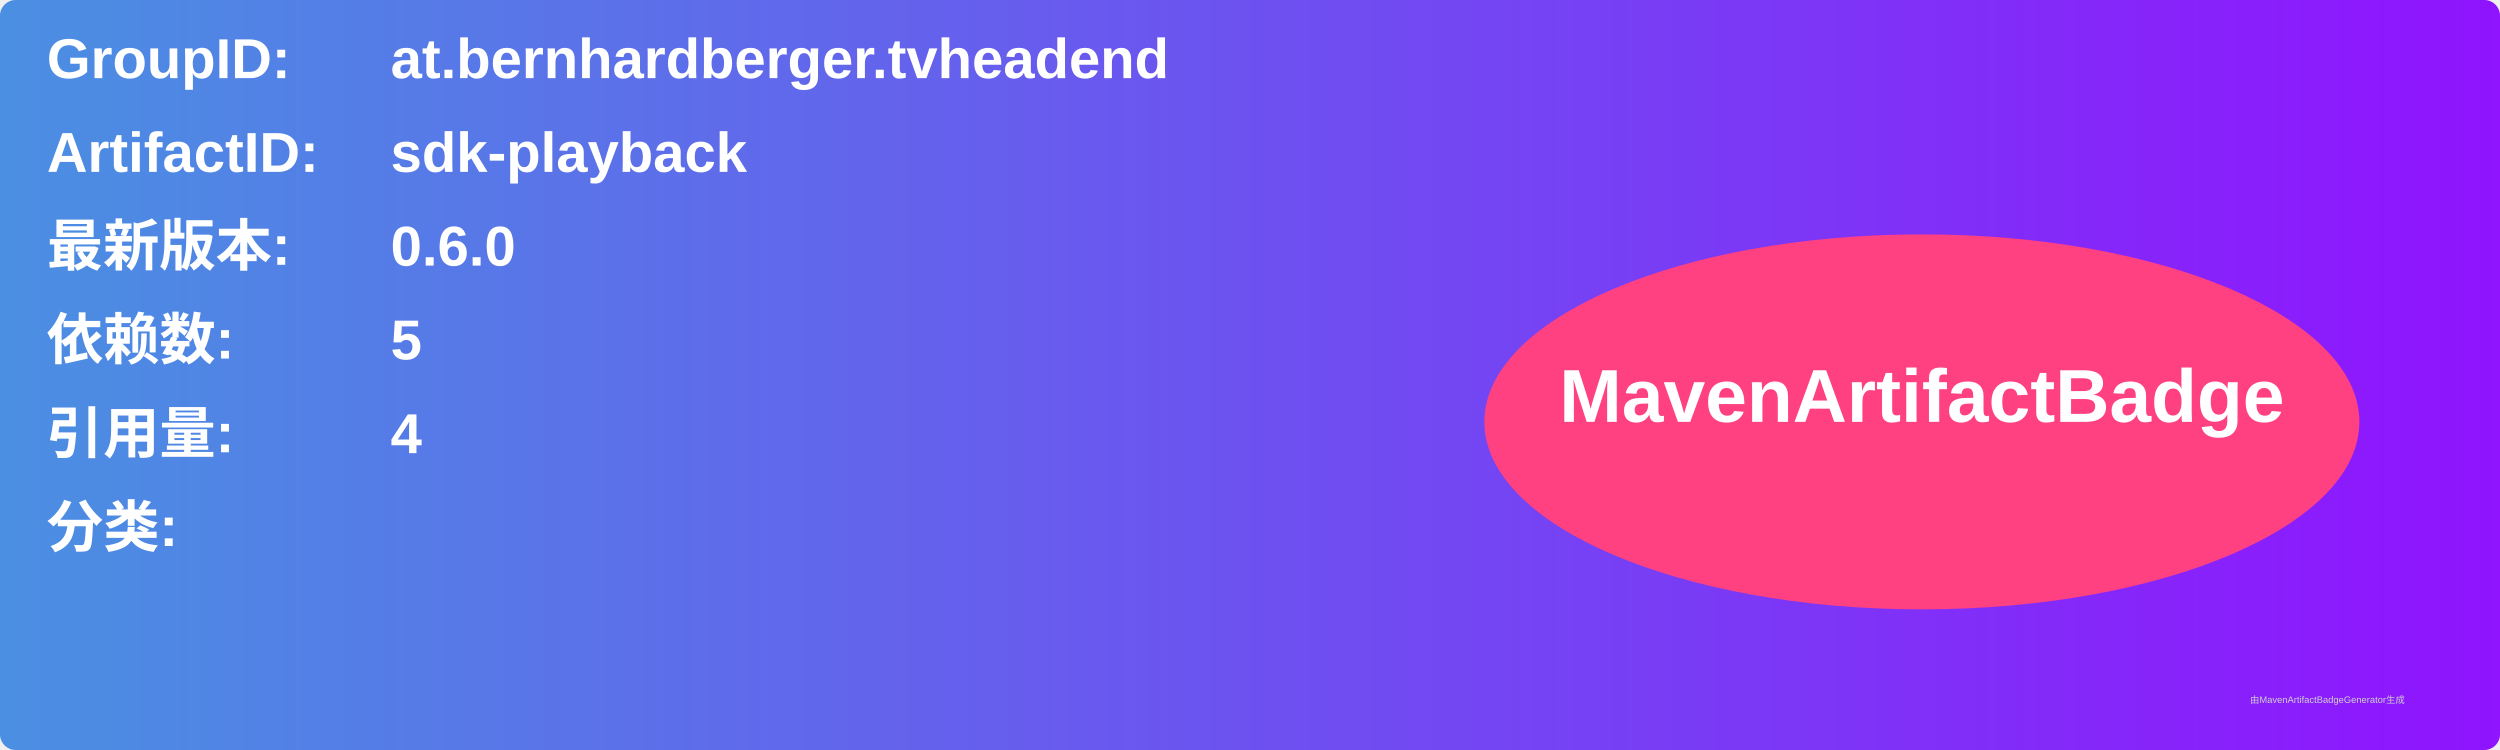
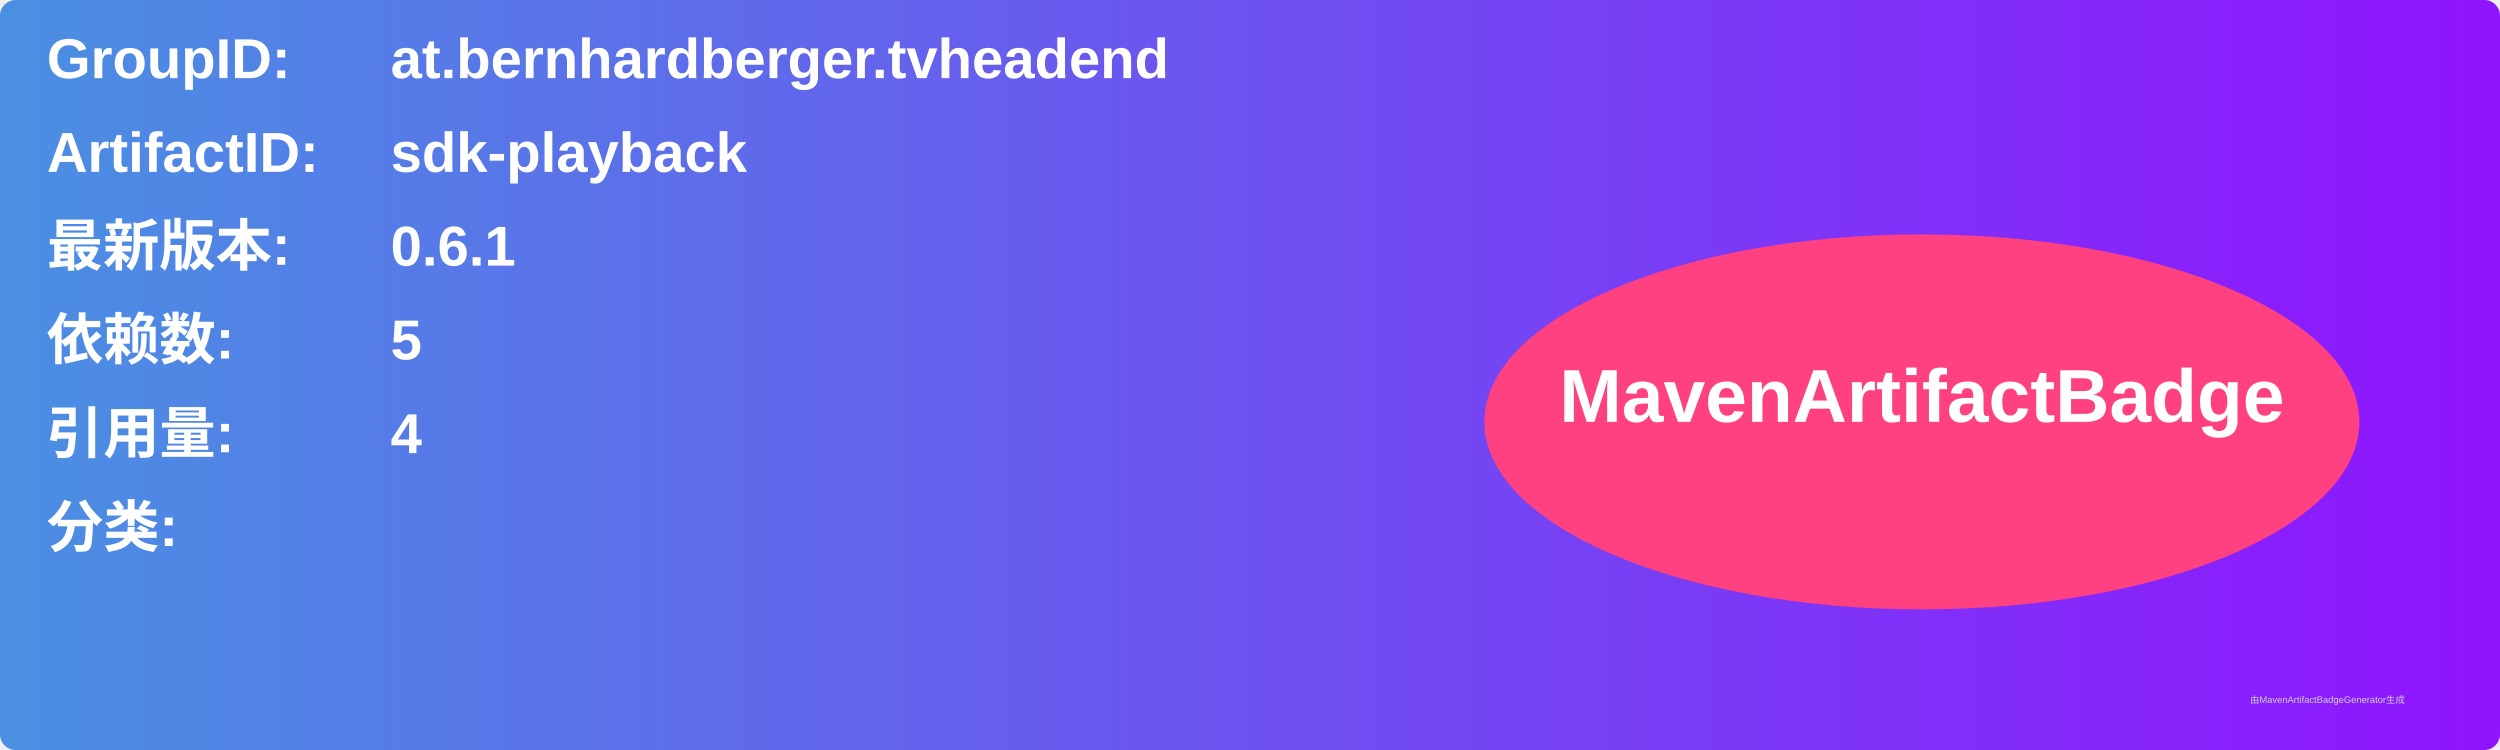
<svg xmlns="http://www.w3.org/2000/svg" width="800" height="240" viewBox="0 0 800 240">
  <linearGradient id="grad" x1="0%" y1="0%" x2="100%" y2="0%">
    <stop offset="0%" stop-color="#4a90e2" />
    <stop offset="100%" stop-color="#9013fe" />
  </linearGradient>
  <rect width="100%" height="100%" rx="5" ry="5" fill="url(#grad)" />
  <g transform="translate(15, 15)">
    <text x="0" y="10" font-family="Arial" font-size="18" fill="white" font-weight="bold" width="260">GroupID:</text>
    <text x="110" y="10" font-family="Arial" font-size="18" fill="white" font-weight="bold" width="460">at.bernhardberger.tvheadend</text>
    <text x="0" y="40" font-family="Arial" font-size="18" fill="white" font-weight="bold" width="260">ArtifactID:</text>
    <text x="110" y="40" font-family="Arial" font-size="18" fill="white" font-weight="bold" width="460">sdk-playback</text>
    <text x="0" y="70" font-family="Arial" font-size="18" fill="white" font-weight="bold">最新版本:</text>
    <text x="110" y="70" font-family="Arial" font-size="18" fill="white" font-weight="bold">
-       <tspan font-weight="bold">0.6.0</tspan>
+       <tspan font-weight="bold">0.6.1</tspan>
    </text>
    <text x="0" y="100" font-family="Arial" font-size="18" fill="white" font-weight="bold">依赖数: </text>
    <text x="110" y="100" font-family="Arial" font-size="18" fill="white">
      <tspan font-weight="bold">5</tspan>
    </text>
    <text x="0" y="130" font-family="Arial" font-size="18" fill="white" font-weight="bold">引用量: </text>
    <text x="110" y="130" font-family="Arial" font-size="18" fill="white">
      <tspan font-weight="bold">4</tspan>
    </text>
    <text x="0" y="160" font-family="Arial" font-size="18" fill="white" font-weight="bold">分类:</text>
    <text x="10" y="190" font-family="Arial" font-size="10" fill="white">
      <tspan font-weight="bold" />
    </text>
    <ellipse cx="600" cy="120" rx="140" ry="60" fill="#ff4081" />
    <text x="600" y="120" text-anchor="middle" font-family="Arial" font-size="24" fill="white" font-weight="bold">MavenArtifactBadge</text>
  </g>
  <text x="720" y="225" font-family="Arial" font-size="3" fill="#d0d0d0">由MavenArtifactBadgeGenerator生成</text>
</svg>
